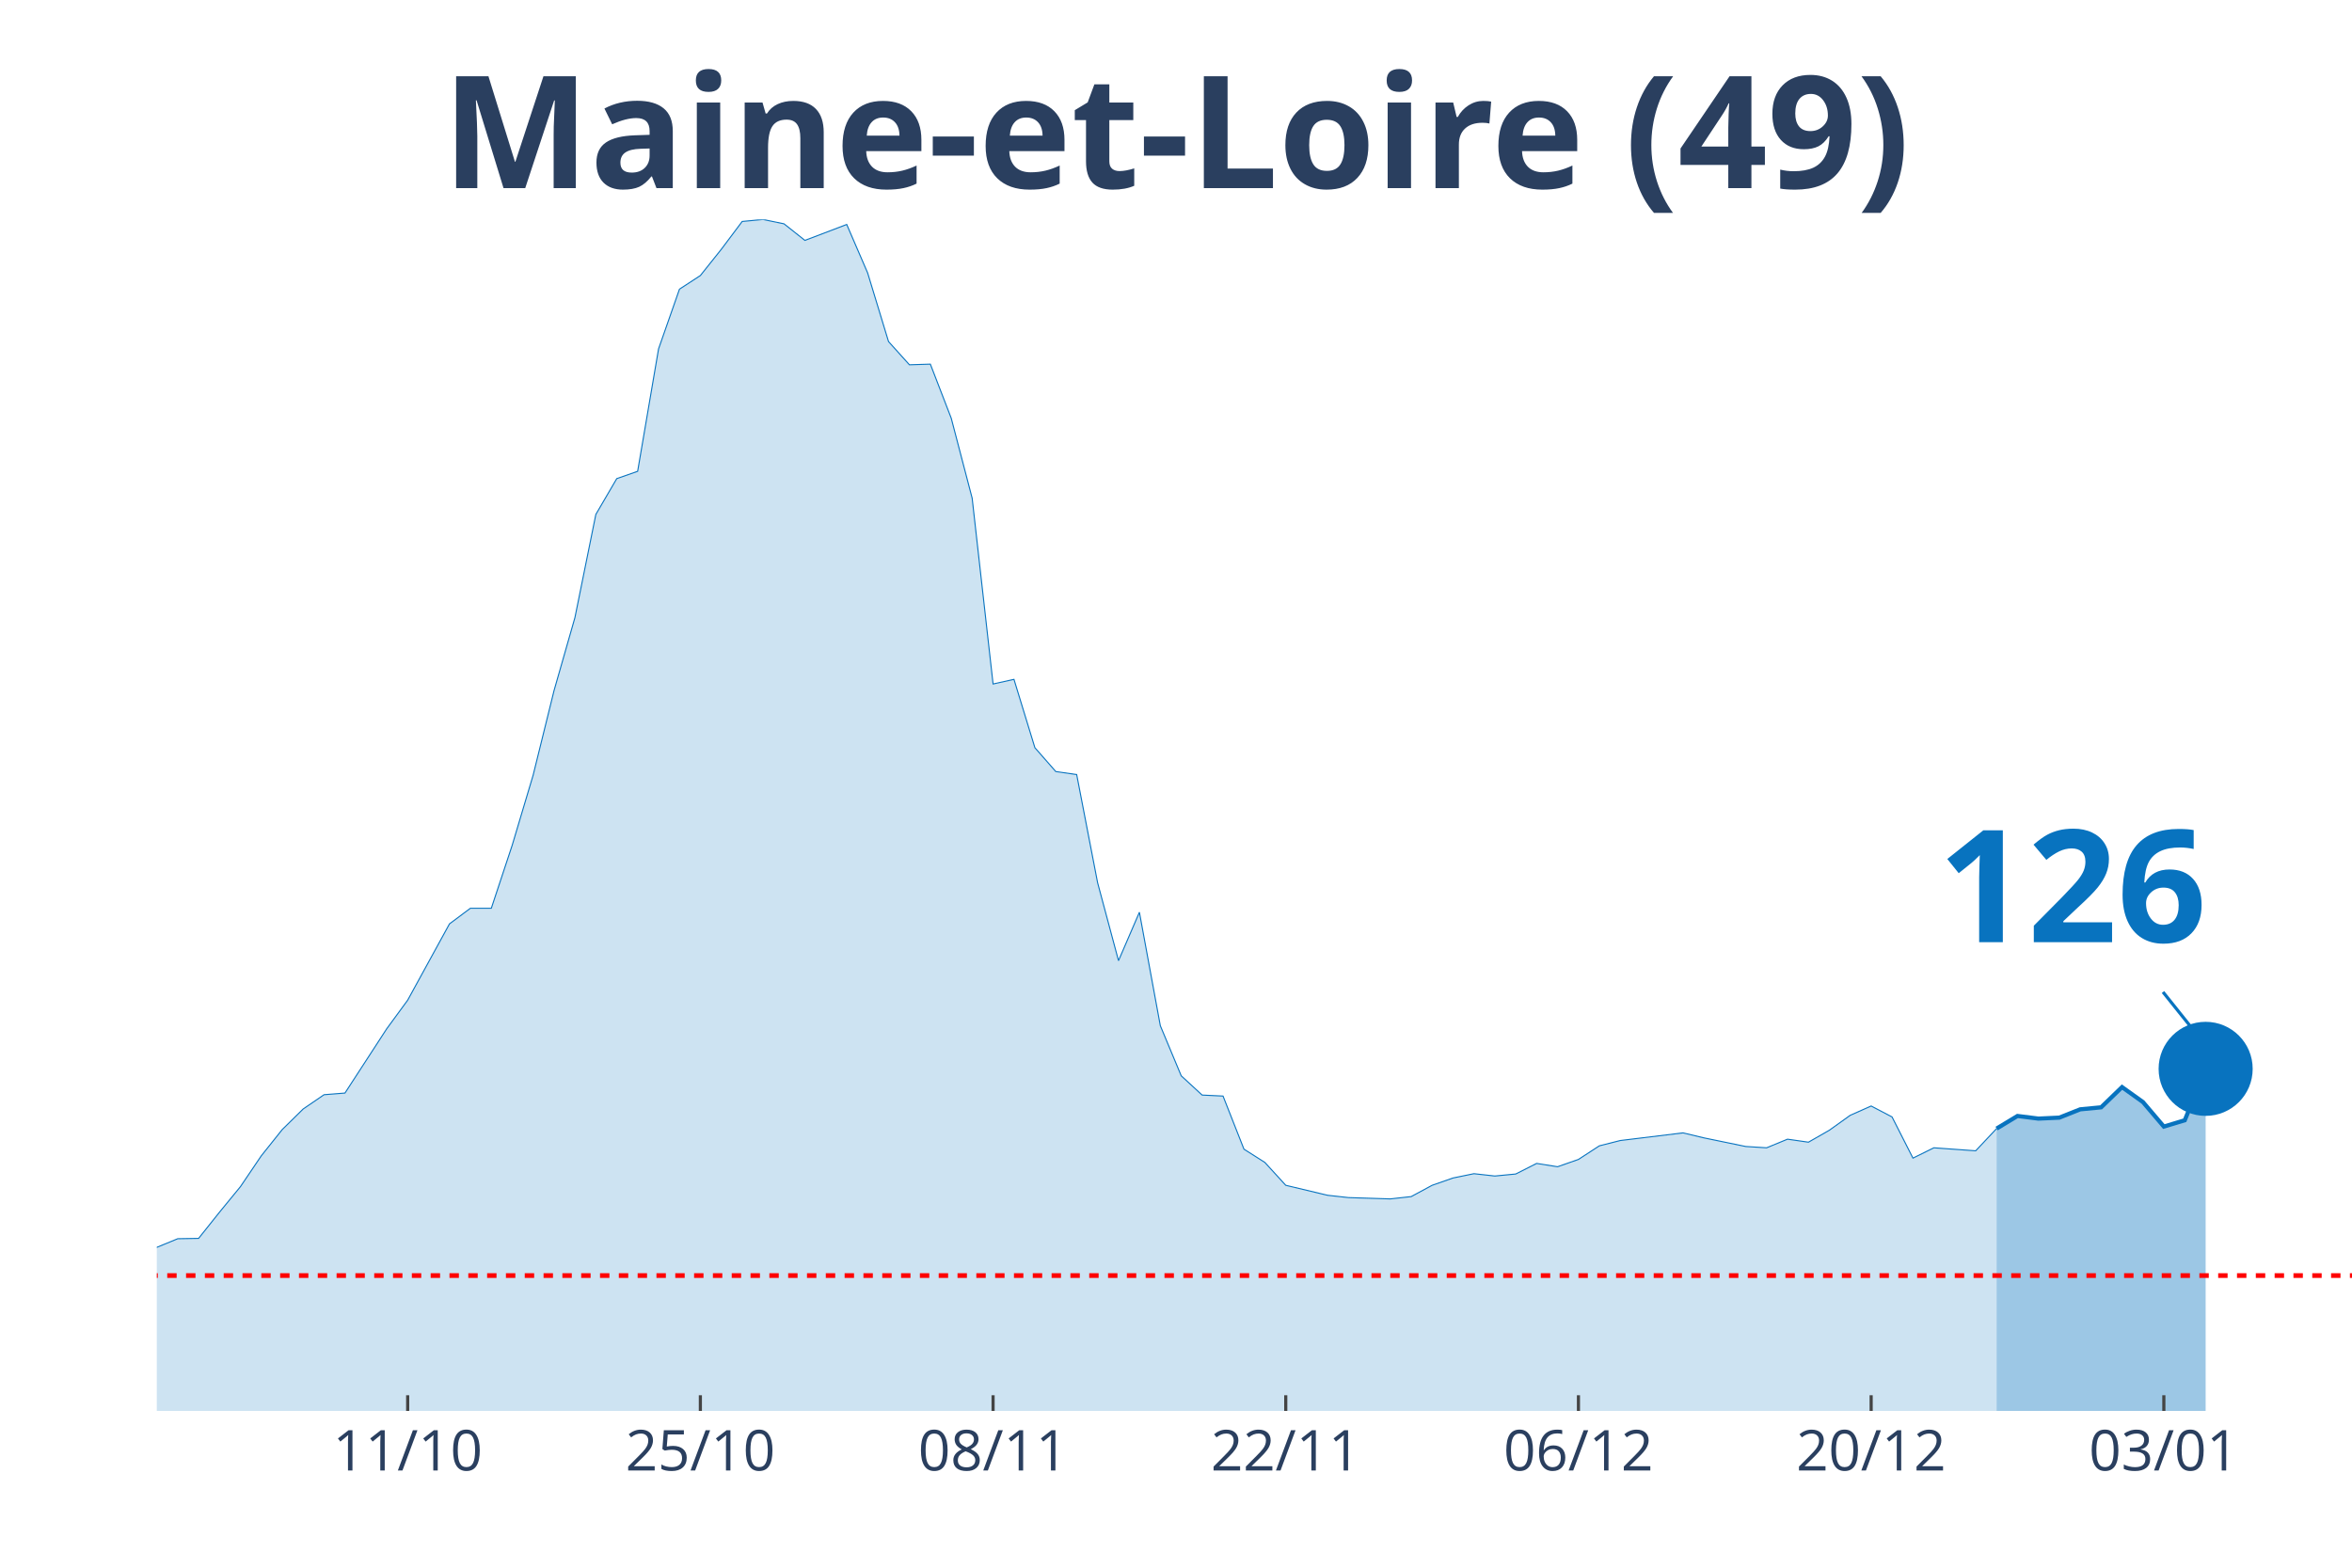
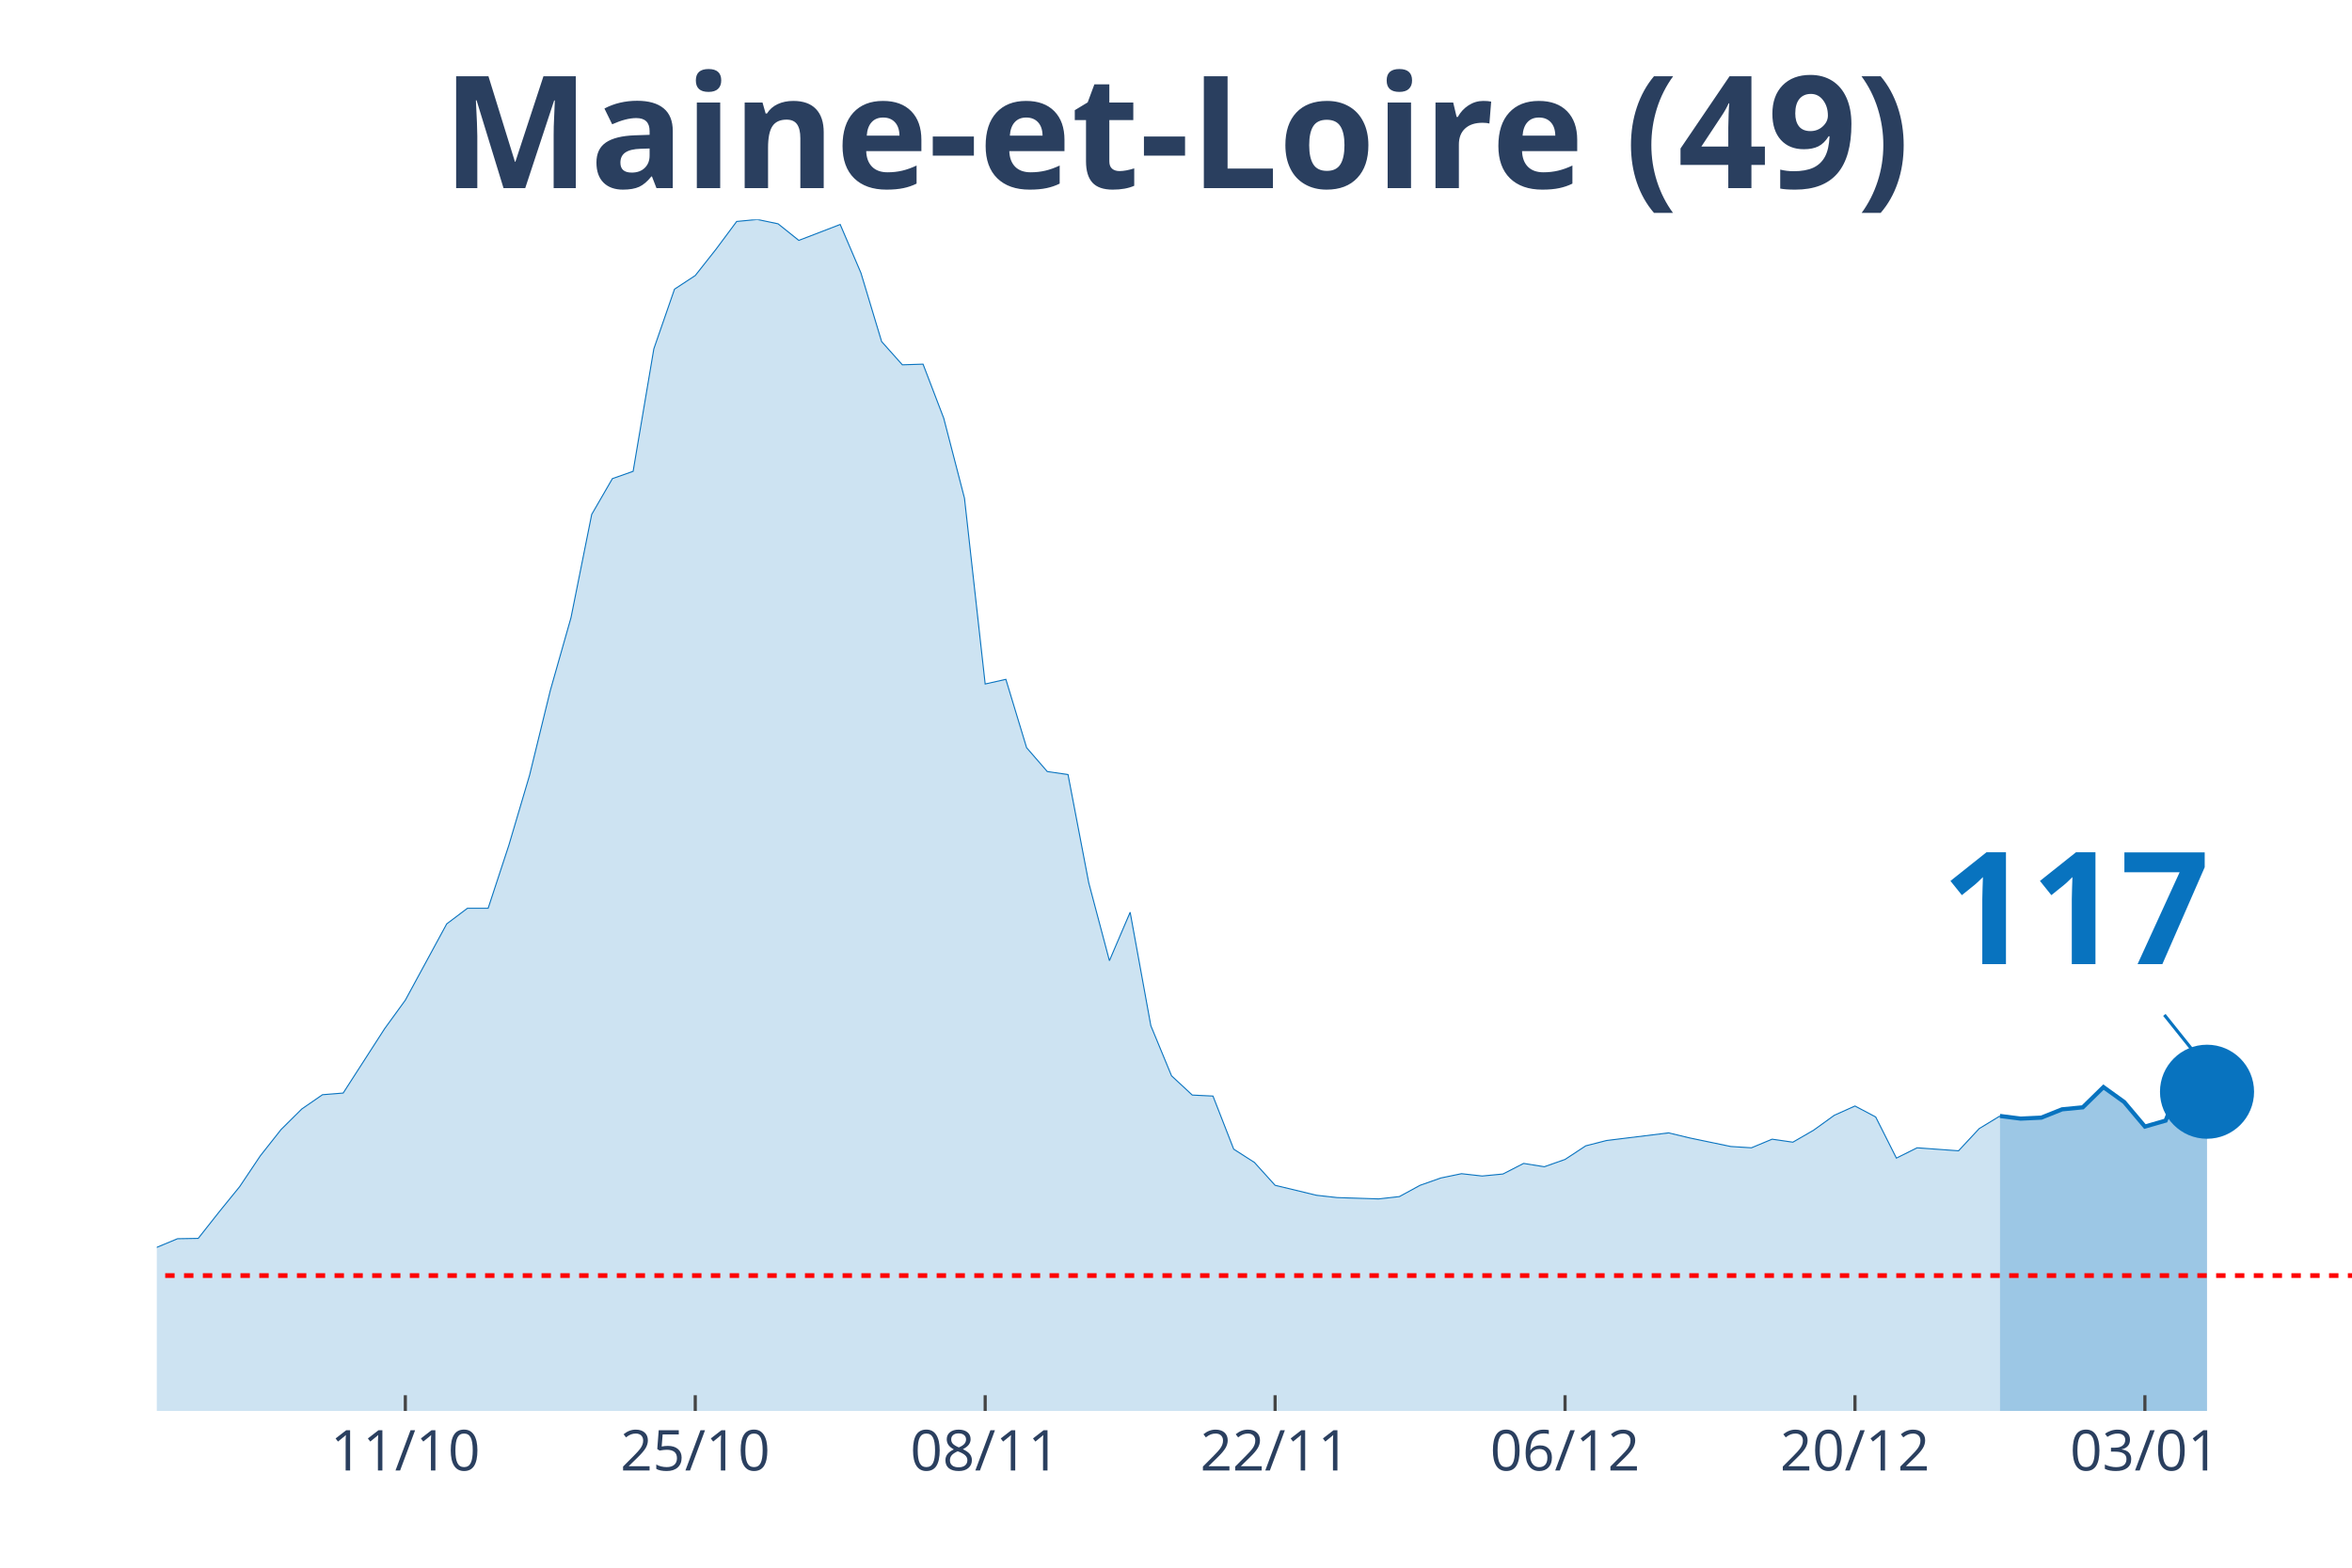
<svg xmlns="http://www.w3.org/2000/svg" class="main-svg" width="1125" height="750" style="" viewBox="0 0 750 500">
  <rect x="0" y="0" width="750" height="500" style="fill: rgb(0, 0, 0); fill-opacity: 0;" />
-   <defs id="defs-11d179">
+   <defs id="defs-c737f5">
    <g class="clips">
-       <clipPath id="clip11d179xyplot" class="plotclip">
+       <clipPath id="clipc737f5xyplot" class="plotclip">
        <rect width="700" height="380" />
      </clipPath>
-       <clipPath class="axesclip" id="clip11d179x">
+       <clipPath class="axesclip" id="clipc737f5x">
        <rect x="50" y="0" width="700" height="500" />
      </clipPath>
-       <clipPath class="axesclip" id="clip11d179y">
+       <clipPath class="axesclip" id="clipc737f5y">
        <rect x="0" y="70" width="750" height="380" />
      </clipPath>
-       <clipPath class="axesclip" id="clip11d179xy">
+       <clipPath class="axesclip" id="clipc737f5xy">
        <rect x="50" y="70" width="700" height="380" />
      </clipPath>
    </g>
    <g class="gradients" />
  </defs>
  <g class="bglayer">
    <rect class="bg" x="50" y="70" width="700" height="380" style="fill: rgb(0, 0, 0); fill-opacity: 0; stroke-width: 0;" />
  </g>
  <g class="layer-below">
    <g class="imagelayer" />
    <g class="shapelayer" />
  </g>
  <g class="cartesianlayer">
    <g class="subplot xy">
      <g class="layer-subplot">
        <g class="shapelayer" />
        <g class="imagelayer" />
      </g>
      <g class="gridlayer">
        <g class="x">
-           <path class="xgrid crisp" transform="translate(130,0)" d="M0,70v380" style="stroke: rgb(255, 255, 255); stroke-opacity: 1; stroke-width: 1px;" />
-           <path class="xgrid crisp" transform="translate(223.33,0)" d="M0,70v380" style="stroke: rgb(255, 255, 255); stroke-opacity: 1; stroke-width: 1px;" />
-           <path class="xgrid crisp" transform="translate(316.67,0)" d="M0,70v380" style="stroke: rgb(255, 255, 255); stroke-opacity: 1; stroke-width: 1px;" />
-           <path class="xgrid crisp" transform="translate(410,0)" d="M0,70v380" style="stroke: rgb(255, 255, 255); stroke-opacity: 1; stroke-width: 1px;" />
-           <path class="xgrid crisp" transform="translate(503.33,0)" d="M0,70v380" style="stroke: rgb(255, 255, 255); stroke-opacity: 1; stroke-width: 1px;" />
-           <path class="xgrid crisp" transform="translate(596.67,0)" d="M0,70v380" style="stroke: rgb(255, 255, 255); stroke-opacity: 1; stroke-width: 1px;" />
-           <path class="xgrid crisp" transform="translate(690,0)" d="M0,70v380" style="stroke: rgb(255, 255, 255); stroke-opacity: 1; stroke-width: 1px;" />
+           <path class="xgrid crisp" transform="translate(129.25,0)" d="M0,70v380" style="stroke: rgb(255, 255, 255); stroke-opacity: 1; stroke-width: 1px;" />
+           <path class="xgrid crisp" transform="translate(221.7,0)" d="M0,70v380" style="stroke: rgb(255, 255, 255); stroke-opacity: 1; stroke-width: 1px;" />
+           <path class="xgrid crisp" transform="translate(314.15,0)" d="M0,70v380" style="stroke: rgb(255, 255, 255); stroke-opacity: 1; stroke-width: 1px;" />
+           <path class="xgrid crisp" transform="translate(406.6,0)" d="M0,70v380" style="stroke: rgb(255, 255, 255); stroke-opacity: 1; stroke-width: 1px;" />
+           <path class="xgrid crisp" transform="translate(499.06,0)" d="M0,70v380" style="stroke: rgb(255, 255, 255); stroke-opacity: 1; stroke-width: 1px;" />
+           <path class="xgrid crisp" transform="translate(591.51,0)" d="M0,70v380" style="stroke: rgb(255, 255, 255); stroke-opacity: 1; stroke-width: 1px;" />
+           <path class="xgrid crisp" transform="translate(683.96,0)" d="M0,70v380" style="stroke: rgb(255, 255, 255); stroke-opacity: 1; stroke-width: 1px;" />
        </g>
        <g class="y" />
      </g>
      <g class="zerolinelayer" />
      <path class="xlines-below" />
      <path class="ylines-below" />
      <g class="overlines-below" />
      <g class="xaxislayer-below" />
      <g class="yaxislayer-below" />
      <g class="overaxes-below" />
-       <g class="plot" transform="translate(50, 70)" clip-path="url('#clip11d179xyplot')">
+       <g class="plot" transform="translate(50, 70)" clip-path="url('#clipc737f5xyplot')">
        <g class="scatterlayer mlayer">
-           <g class="trace scatter trace2235ac" style="stroke-miterlimit: 2;">
+           <g class="trace scatter traceb97771" style="stroke-miterlimit: 2;">
            <g class="fills">
              <g>
-                 <path class="js-fill" d="M586.67,380L-906.67,380L-906.67,373.12L-873.33,370.48L-866.67,371.75L-753.33,375.77L-746.67,375.13L-646.67,377.88L-640,377.88L-506.67,374.18L-500,374.07L-480,375.13L-473.33,374.29L-426.67,372.8L-420,372.38L-333.33,368.04L-326.67,366.35L-306.67,363.81L-300,361.06L-286.67,356.4L-280,355.98L-233.33,358.62L-226.67,358.31L-213.33,355.66L-206.67,351.53L-180,333.02L-173.33,333.12L-153.33,315.98L-146.67,315.45L-126.67,315.03L-120,316.3L-106.67,317.78L-100,314.39L-93.33,312.8L-86.67,313.33L-80,313.65L-73.33,310.58L-60,312.8L-53.33,315.66L-46.67,318.62L-40,318.41L-33.33,318.73L-26.67,321.9L-20,326.98L-13.33,330.69L0,327.83L6.67,325.08L13.33,324.97L20,316.61L26.67,308.47L33.33,298.62L40,290.26L46.67,283.7L53.33,279.15L60,278.62L73.33,258.1L80,248.99L93.33,224.66L100,219.68L106.67,219.68L113.33,199.58L120,177.25L126.67,150.26L133.33,126.98L140,94.07L146.67,82.65L153.33,80.32L160,41.27L166.67,22.22L173.33,17.88L180,9.52L186.67,0.63L193.33,0L200,1.38L206.67,6.67L220,1.59L226.67,17.04L233.33,38.94L240,46.35L246.67,46.14L253.33,63.39L260,88.89L266.67,148.15L273.33,146.67L280,168.47L286.67,176.08L293.33,177.04L300,211.53L306.67,236.4L313.33,220.95L320,257.14L326.67,273.12L333.33,279.26L340,279.58L346.67,296.51L353.33,300.74L360,308.04L373.33,311.22L380,311.96L393.33,312.38L400,311.64L406.67,308.04L413.33,305.71L420,304.34L426.67,305.08L433.33,304.44L440,301.06L446.67,302.12L453.33,299.79L460,295.45L466.67,293.76L486.67,291.32L493.33,292.91L506.67,295.66L513.33,296.08L520,293.33L526.67,294.29L533.33,290.48L540,285.71L546.67,282.75L553.33,286.24L560,299.37L566.67,296.08L580,297.04L586.67,289.95" style="fill: rgb(8, 115, 191); fill-opacity: 0.2; stroke-width: 0;" />
+                 <path class="js-fill" d="M587.74,380L-898.11,380L-898.11,373.12L-865.09,370.48L-858.49,371.75L-752.83,375.77L-746.23,375.77L-680.19,376.93L-673.58,377.14L-567.92,377.57L-561.32,377.57L-416.04,372.38L-409.43,372.28L-330.19,368.04L-323.58,366.35L-303.77,363.81L-297.17,361.06L-283.96,356.4L-277.36,355.98L-231.13,358.62L-224.53,358.31L-211.32,355.66L-204.72,351.53L-178.3,333.02L-171.7,333.12L-151.89,315.98L-145.28,315.45L-125.47,315.03L-118.87,316.3L-105.66,317.78L-99.06,314.39L-92.45,312.8L-85.85,313.33L-79.25,313.65L-72.64,310.58L-59.43,312.8L-52.83,315.66L-46.23,318.62L-39.62,318.41L-33.02,318.73L-26.42,321.9L-19.81,326.98L-13.21,330.69L0,327.83L6.6,325.08L13.21,324.97L19.81,316.61L26.42,308.47L33.02,298.62L39.62,290.26L46.23,283.7L52.83,279.15L59.43,278.62L72.64,258.1L79.25,248.99L92.45,224.66L99.06,219.68L105.66,219.68L112.26,199.58L118.87,177.25L125.47,150.26L132.08,126.98L138.68,94.07L145.28,82.65L151.89,80.32L158.49,41.27L165.09,22.22L171.7,17.88L178.3,9.52L184.91,0.63L191.51,0L198.11,1.38L204.72,6.67L217.92,1.59L224.53,17.04L231.13,38.94L237.74,46.35L244.34,46.14L250.94,63.39L257.55,88.89L264.15,148.15L270.75,146.67L277.36,168.47L283.96,176.08L290.57,177.04L297.17,211.53L303.77,236.4L310.38,220.95L316.98,257.14L323.58,273.12L330.19,279.26L336.79,279.58L343.4,296.51L350,300.74L356.6,308.04L369.81,311.22L376.42,311.96L389.62,312.38L396.23,311.64L402.83,308.04L409.43,305.71L416.04,304.34L422.64,305.08L429.25,304.44L435.85,301.06L442.45,302.12L449.06,299.79L455.66,295.45L462.26,293.76L482.08,291.32L488.68,292.91L501.89,295.66L508.49,296.08L515.09,293.33L521.7,294.29L528.3,290.48L534.91,285.71L541.51,282.75L548.11,286.24L554.72,299.37L561.32,296.08L574.53,297.04L581.13,289.95L587.74,285.93" style="fill: rgb(8, 115, 191); fill-opacity: 0.2; stroke-width: 0;" />
              </g>
            </g>
            <g class="errorbars" />
            <g class="lines">
-               <path class="js-line" d="M-906.67,373.12L-873.33,370.48L-866.67,371.75L-753.33,375.77L-746.67,375.13L-646.67,377.88L-640,377.88L-506.67,374.18L-500,374.07L-480,375.13L-473.33,374.29L-426.67,372.8L-420,372.38L-333.33,368.04L-326.67,366.35L-306.67,363.81L-300,361.06L-286.67,356.4L-280,355.98L-233.33,358.62L-226.67,358.31L-213.33,355.66L-206.67,351.53L-180,333.02L-173.33,333.12L-153.33,315.98L-146.67,315.45L-126.67,315.03L-120,316.3L-106.67,317.78L-100,314.39L-93.33,312.8L-86.67,313.33L-80,313.65L-73.33,310.58L-60,312.8L-53.33,315.66L-46.67,318.62L-40,318.41L-33.33,318.73L-26.67,321.9L-20,326.98L-13.33,330.69L0,327.83L6.67,325.08L13.33,324.97L20,316.61L26.67,308.47L33.33,298.62L40,290.26L46.67,283.7L53.33,279.15L60,278.62L73.33,258.1L80,248.99L93.33,224.66L100,219.68L106.67,219.68L113.33,199.58L120,177.25L126.67,150.26L133.33,126.98L140,94.07L146.67,82.65L153.33,80.32L160,41.27L166.67,22.22L173.33,17.88L180,9.52L186.67,0.63L193.33,0L200,1.38L206.67,6.67L220,1.59L226.67,17.04L233.33,38.94L240,46.35L246.67,46.14L253.33,63.39L260,88.89L266.67,148.15L273.33,146.67L280,168.47L286.67,176.08L293.33,177.04L300,211.53L306.67,236.4L313.33,220.95L320,257.14L326.67,273.12L333.33,279.26L340,279.58L346.67,296.51L353.33,300.74L360,308.04L373.33,311.22L380,311.96L393.33,312.38L400,311.64L406.67,308.04L413.33,305.71L420,304.34L426.67,305.08L433.33,304.44L440,301.06L446.67,302.12L453.33,299.79L460,295.45L466.67,293.76L486.67,291.32L493.33,292.91L506.67,295.66L513.33,296.08L520,293.33L526.67,294.29L533.33,290.48L540,285.71L546.67,282.75L553.33,286.24L560,299.37L566.67,296.08L580,297.04L586.67,289.95" style="vector-effect: non-scaling-stroke; fill: none; stroke: rgb(8, 115, 191); stroke-opacity: 1; stroke-width: 0.5px; opacity: 1;" />
+               <path class="js-line" d="M-898.11,373.12L-865.09,370.48L-858.49,371.75L-752.83,375.77L-746.23,375.77L-680.19,376.93L-673.58,377.14L-567.92,377.57L-561.32,377.57L-416.04,372.38L-409.43,372.28L-330.19,368.04L-323.58,366.35L-303.77,363.81L-297.17,361.06L-283.96,356.4L-277.36,355.98L-231.13,358.62L-224.53,358.31L-211.32,355.66L-204.72,351.53L-178.3,333.02L-171.7,333.12L-151.89,315.98L-145.28,315.45L-125.47,315.03L-118.87,316.3L-105.66,317.78L-99.06,314.39L-92.45,312.8L-85.85,313.33L-79.25,313.65L-72.64,310.58L-59.43,312.8L-52.83,315.66L-46.23,318.62L-39.62,318.41L-33.02,318.73L-26.42,321.9L-19.81,326.98L-13.21,330.69L0,327.83L6.6,325.08L13.21,324.97L19.81,316.61L26.42,308.47L33.02,298.62L39.62,290.26L46.23,283.7L52.83,279.15L59.43,278.62L72.64,258.1L79.25,248.99L92.45,224.66L99.06,219.68L105.66,219.68L112.26,199.58L118.87,177.25L125.47,150.26L132.08,126.98L138.68,94.07L145.28,82.65L151.89,80.32L158.49,41.27L165.09,22.22L171.7,17.88L178.3,9.52L184.91,0.63L191.51,0L198.11,1.38L204.72,6.67L217.92,1.59L224.53,17.04L231.13,38.94L237.74,46.35L244.34,46.14L250.94,63.39L257.55,88.89L264.15,148.15L270.75,146.67L277.36,168.47L283.96,176.08L290.57,177.04L297.17,211.53L303.77,236.4L310.38,220.95L316.98,257.14L323.58,273.12L330.19,279.26L336.79,279.58L343.4,296.51L350,300.74L356.6,308.04L369.81,311.22L376.42,311.96L389.62,312.38L396.23,311.64L402.83,308.04L409.43,305.71L416.04,304.34L422.64,305.08L429.25,304.44L435.85,301.06L442.45,302.12L449.06,299.79L455.66,295.45L462.26,293.76L482.08,291.32L488.68,292.91L501.89,295.66L508.49,296.08L515.09,293.33L521.7,294.29L528.3,290.48L534.91,285.71L541.51,282.75L548.11,286.24L554.72,299.37L561.32,296.08L574.53,297.04L581.13,289.95L587.74,285.93" style="vector-effect: non-scaling-stroke; fill: none; stroke: rgb(8, 115, 191); stroke-opacity: 1; stroke-width: 0.5px; opacity: 1;" />
            </g>
            <g class="points" />
            <g class="text" />
          </g>
-           <g class="trace scatter trace3c474c" style="stroke-miterlimit: 2;">
+           <g class="trace scatter tracef04cf3" style="stroke-miterlimit: 2;">
            <g class="fills">
              <g>
-                 <path class="js-fill" d="M653.33,380L586.67,380L586.67,289.95L593.33,285.93L600,286.77L606.67,286.46L613.33,283.81L620,283.17L626.67,276.72L633.33,281.48L640,289.31L646.67,287.3L653.33,270.9" style="fill: rgb(8, 115, 191); fill-opacity: 0.4; stroke-width: 0;" />
+                 <path class="js-fill" d="M653.77,380L587.74,380L587.74,285.93L594.34,286.77L600.94,286.46L607.55,283.81L614.15,283.17L620.75,276.72L627.36,281.48L633.96,289.31L640.57,287.41L647.17,271.01L653.77,278.2" style="fill: rgb(8, 115, 191); fill-opacity: 0.4; stroke-width: 0;" />
              </g>
            </g>
            <g class="errorbars" />
            <g class="lines">
-               <path class="js-line" d="M586.67,289.95L593.33,285.93L600,286.77L606.67,286.46L613.33,283.81L620,283.17L626.67,276.72L633.33,281.48L640,289.31L646.67,287.3L653.33,270.9" style="vector-effect: non-scaling-stroke; fill: none; stroke: rgb(8, 115, 191); stroke-opacity: 1; stroke-width: 2px; opacity: 1;" />
+               <path class="js-line" d="M587.74,285.93L594.34,286.77L600.94,286.46L607.55,283.81L614.15,283.17L620.75,276.72L627.36,281.48L633.96,289.31L640.57,287.41L647.17,271.01L653.77,278.2" style="vector-effect: non-scaling-stroke; fill: none; stroke: rgb(8, 115, 191); stroke-opacity: 1; stroke-width: 2px; opacity: 1;" />
            </g>
            <g class="points" />
            <g class="text" />
          </g>
-           <g class="trace scatter trace584f66" style="stroke-miterlimit: 2; opacity: 1;">
+           <g class="trace scatter trace4fb721" style="stroke-miterlimit: 2; opacity: 1;">
            <g class="fills" />
            <g class="errorbars" />
            <g class="lines" />
            <g class="points">
-               <path class="point" transform="translate(653.33,270.9)" d="M15,0A15,15 0 1,1 0,-15A15,15 0 0,1 15,0Z" style="opacity: 1; stroke-width: 0px; fill: rgb(8, 115, 191); fill-opacity: 1;" />
+               <path class="point" transform="translate(653.77,278.2)" d="M15,0A15,15 0 1,1 0,-15A15,15 0 0,1 15,0Z" style="opacity: 1; stroke-width: 0px; fill: rgb(8, 115, 191); fill-opacity: 1;" />
            </g>
            <g class="text" />
          </g>
        </g>
      </g>
      <g class="overplot" />
      <path class="xlines-above crisp" style="fill: none; stroke-width: 1px; stroke: rgb(0, 0, 0); stroke-opacity: 0;" d="" />
      <path class="ylines-above crisp" style="fill: none;" d="M0,0" />
      <g class="overlines-above" />
      <g class="xaxislayer-above">
-         <path class="xtick ticks crisp" d="M0,450v-5" transform="translate(130,0)" style="stroke: rgb(68, 68, 68); stroke-opacity: 1; stroke-width: 1px;" />
-         <path class="xtick ticks crisp" d="M0,450v-5" transform="translate(223.33,0)" style="stroke: rgb(68, 68, 68); stroke-opacity: 1; stroke-width: 1px;" />
-         <path class="xtick ticks crisp" d="M0,450v-5" transform="translate(316.67,0)" style="stroke: rgb(68, 68, 68); stroke-opacity: 1; stroke-width: 1px;" />
-         <path class="xtick ticks crisp" d="M0,450v-5" transform="translate(410,0)" style="stroke: rgb(68, 68, 68); stroke-opacity: 1; stroke-width: 1px;" />
-         <path class="xtick ticks crisp" d="M0,450v-5" transform="translate(503.33,0)" style="stroke: rgb(68, 68, 68); stroke-opacity: 1; stroke-width: 1px;" />
-         <path class="xtick ticks crisp" d="M0,450v-5" transform="translate(596.67,0)" style="stroke: rgb(68, 68, 68); stroke-opacity: 1; stroke-width: 1px;" />
-         <path class="xtick ticks crisp" d="M0,450v-5" transform="translate(690,0)" style="stroke: rgb(68, 68, 68); stroke-opacity: 1; stroke-width: 1px;" />
+         <path class="xtick ticks crisp" d="M0,450v-5" transform="translate(129.25,0)" style="stroke: rgb(68, 68, 68); stroke-opacity: 1; stroke-width: 1px;" />
+         <path class="xtick ticks crisp" d="M0,450v-5" transform="translate(221.7,0)" style="stroke: rgb(68, 68, 68); stroke-opacity: 1; stroke-width: 1px;" />
+         <path class="xtick ticks crisp" d="M0,450v-5" transform="translate(314.15,0)" style="stroke: rgb(68, 68, 68); stroke-opacity: 1; stroke-width: 1px;" />
+         <path class="xtick ticks crisp" d="M0,450v-5" transform="translate(406.6,0)" style="stroke: rgb(68, 68, 68); stroke-opacity: 1; stroke-width: 1px;" />
+         <path class="xtick ticks crisp" d="M0,450v-5" transform="translate(499.06,0)" style="stroke: rgb(68, 68, 68); stroke-opacity: 1; stroke-width: 1px;" />
+         <path class="xtick ticks crisp" d="M0,450v-5" transform="translate(591.51,0)" style="stroke: rgb(68, 68, 68); stroke-opacity: 1; stroke-width: 1px;" />
+         <path class="xtick ticks crisp" d="M0,450v-5" transform="translate(683.96,0)" style="stroke: rgb(68, 68, 68); stroke-opacity: 1; stroke-width: 1px;" />
        <g class="xtick">
-           <text text-anchor="middle" x="0" y="469" transform="translate(130,0)" style="font-family: 'Open Sans', verdana, arial, sans-serif; font-size: 18px; fill: rgb(42, 63, 95); fill-opacity: 1; white-space: pre;">11/10</text>
+           <text text-anchor="middle" x="0" y="469" transform="translate(129.25,0)" style="font-family: 'Open Sans', verdana, arial, sans-serif; font-size: 18px; fill: rgb(42, 63, 95); fill-opacity: 1; white-space: pre;">11/10</text>
        </g>
        <g class="xtick">
-           <text text-anchor="middle" x="0" y="469" transform="translate(223.33,0)" style="font-family: 'Open Sans', verdana, arial, sans-serif; font-size: 18px; fill: rgb(42, 63, 95); fill-opacity: 1; white-space: pre;">25/10</text>
+           <text text-anchor="middle" x="0" y="469" transform="translate(221.7,0)" style="font-family: 'Open Sans', verdana, arial, sans-serif; font-size: 18px; fill: rgb(42, 63, 95); fill-opacity: 1; white-space: pre;">25/10</text>
        </g>
        <g class="xtick">
-           <text text-anchor="middle" x="0" y="469" transform="translate(316.67,0)" style="font-family: 'Open Sans', verdana, arial, sans-serif; font-size: 18px; fill: rgb(42, 63, 95); fill-opacity: 1; white-space: pre;">08/11</text>
+           <text text-anchor="middle" x="0" y="469" transform="translate(314.15,0)" style="font-family: 'Open Sans', verdana, arial, sans-serif; font-size: 18px; fill: rgb(42, 63, 95); fill-opacity: 1; white-space: pre;">08/11</text>
        </g>
        <g class="xtick">
-           <text text-anchor="middle" x="0" y="469" transform="translate(410,0)" style="font-family: 'Open Sans', verdana, arial, sans-serif; font-size: 18px; fill: rgb(42, 63, 95); fill-opacity: 1; white-space: pre;">22/11</text>
+           <text text-anchor="middle" x="0" y="469" transform="translate(406.6,0)" style="font-family: 'Open Sans', verdana, arial, sans-serif; font-size: 18px; fill: rgb(42, 63, 95); fill-opacity: 1; white-space: pre;">22/11</text>
        </g>
        <g class="xtick">
-           <text text-anchor="middle" x="0" y="469" transform="translate(503.33,0)" style="font-family: 'Open Sans', verdana, arial, sans-serif; font-size: 18px; fill: rgb(42, 63, 95); fill-opacity: 1; white-space: pre;">06/12</text>
+           <text text-anchor="middle" x="0" y="469" transform="translate(499.06,0)" style="font-family: 'Open Sans', verdana, arial, sans-serif; font-size: 18px; fill: rgb(42, 63, 95); fill-opacity: 1; white-space: pre;">06/12</text>
        </g>
        <g class="xtick">
-           <text text-anchor="middle" x="0" y="469" transform="translate(596.67,0)" style="font-family: 'Open Sans', verdana, arial, sans-serif; font-size: 18px; fill: rgb(42, 63, 95); fill-opacity: 1; white-space: pre;">20/12</text>
+           <text text-anchor="middle" x="0" y="469" transform="translate(591.51,0)" style="font-family: 'Open Sans', verdana, arial, sans-serif; font-size: 18px; fill: rgb(42, 63, 95); fill-opacity: 1; white-space: pre;">20/12</text>
        </g>
        <g class="xtick">
-           <text text-anchor="middle" x="0" y="469" transform="translate(690,0)" style="font-family: 'Open Sans', verdana, arial, sans-serif; font-size: 18px; fill: rgb(42, 63, 95); fill-opacity: 1; white-space: pre;">03/01</text>
+           <text text-anchor="middle" x="0" y="469" transform="translate(683.96,0)" style="font-family: 'Open Sans', verdana, arial, sans-serif; font-size: 18px; fill: rgb(42, 63, 95); fill-opacity: 1; white-space: pre;">03/01</text>
        </g>
      </g>
      <g class="yaxislayer-above" />
      <g class="overaxes-above" />
    </g>
  </g>
  <g class="polarlayer" />
  <g class="ternarylayer" />
  <g class="geolayer" />
  <g class="funnelarealayer" />
  <g class="pielayer" />
  <g class="treemaplayer" />
  <g class="sunburstlayer" />
  <g class="glimages" />
-   <defs id="topdefs-11d179">
+   <defs id="topdefs-c737f5">
    <g class="clips" />
  </defs>
  <g class="layer-above">
    <g class="imagelayer" />
    <g class="shapelayer">
-       <path data-index="0" fill-rule="evenodd" d="M-3696.67,406.83L1176.67,406.83" clip-path="url('#clip11d179xy')" style="opacity: 1; stroke: rgb(255, 0, 0); stroke-opacity: 1; fill: rgb(0, 0, 0); fill-opacity: 0; stroke-dasharray: 3px, 3px; stroke-width: 1.5px;" />
+       <path data-index="0" fill-rule="evenodd" d="M-3661.32,406.83L1166.04,406.83" clip-path="url('#clipc737f5xy')" style="opacity: 1; stroke: rgb(255, 0, 0); stroke-opacity: 1; fill: rgb(0, 0, 0); fill-opacity: 0; stroke-dasharray: 3px, 3px; stroke-width: 1.5px;" />
    </g>
  </g>
  <g class="infolayer">
    <g class="g-gtitle">
      <text class="gtitle" x="375" y="25" text-anchor="middle" dy="0.7em" style="font-family: 'Open Sans', verdana, arial, sans-serif; font-size: 50px; fill: rgb(42, 63, 95); opacity: 1; font-weight: normal; white-space: pre;">
        <tspan style="font-weight:bold">Maine-et-Loire (49)</tspan>
      </text>
    </g>
    <g class="g-xtitle" />
    <g class="annotation" data-index="0" style="opacity: 1;">
-       <g class="annotation-text-g" transform="rotate(0,661.33,280.9)">
-         <g class="cursor-pointer" transform="translate(603, 245)">
+       <g class="annotation-text-g" transform="rotate(0,661.77,288.2)">
+         <g class="cursor-pointer" transform="translate(604, 252)">
          <rect class="bg" x="0.5" y="0.5" width="115" height="71" style="stroke-width: 1px; stroke: rgb(0, 0, 0); stroke-opacity: 0; fill: rgb(255, 255, 255); fill-opacity: 0.6;" />
          <text class="annotation-text" text-anchor="middle" x="57.812" y="55.5" style="font-family: 'Open Sans', verdana, arial, sans-serif; font-size: 50px; fill: rgb(8, 115, 191); fill-opacity: 1; white-space: pre;">
-             <tspan style="font-weight:bold">126 </tspan>
+             <tspan style="font-weight:bold">117 </tspan>
          </text>
        </g>
      </g>
      <g class="annotation-arrow-g" style="opacity: 1;">
-         <path d="M689.73,316.4L701.33,330.9" style="stroke-width: 1px; stroke: rgb(8, 115, 191); stroke-opacity: 1; stroke-dasharray: 0px, 0px, 18.569px, 18.569px;" />
+         <path d="M690.17,323.7L701.77,338.2" style="stroke-width: 1px; stroke: rgb(8, 115, 191); stroke-opacity: 1; stroke-dasharray: 0px, 0px, 18.569px, 18.569px;" />
      </g>
    </g>
  </g>
</svg>
